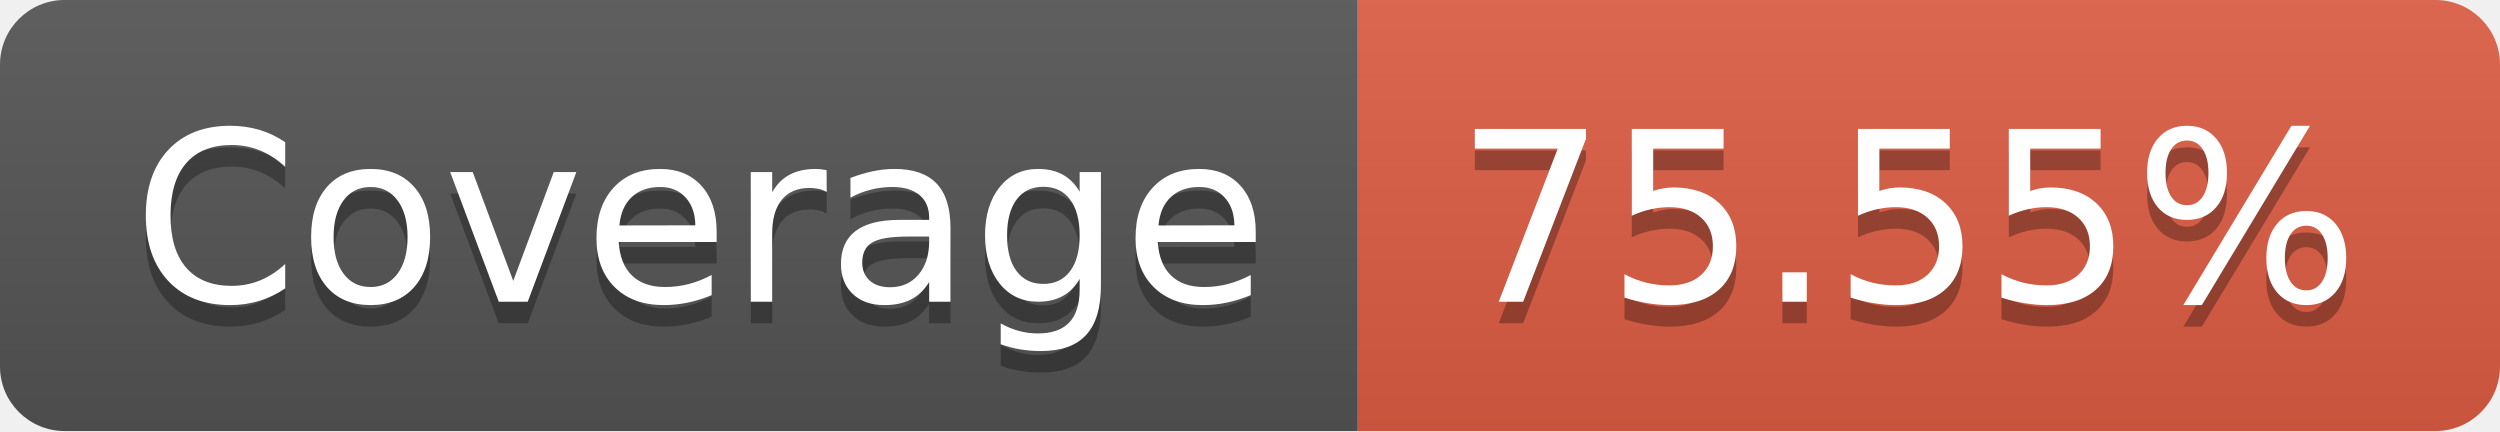
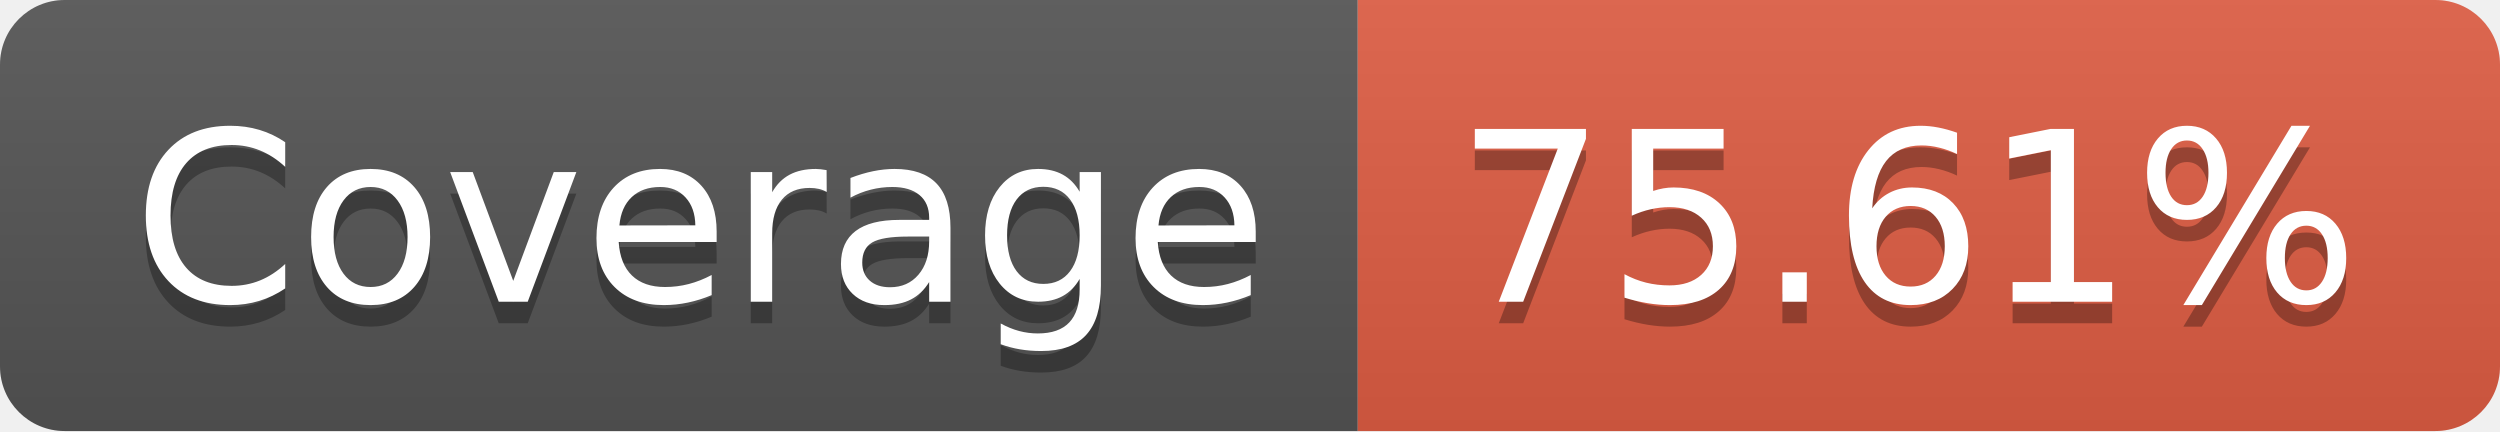
- <svg xmlns="http://www.w3.org/2000/svg" width="116" height="20" role="img" aria-label="Coverage: 75.55%">
+ <svg xmlns="http://www.w3.org/2000/svg" width="116" height="20" role="img" aria-label="Coverage: 75.61%">
  <linearGradient id="s" x2="0" y2="100%">
    <stop offset="0" stop-color="#bbb" stop-opacity=".1" />
    <stop offset="1" stop-opacity=".1" />
  </linearGradient>
  <clipPath id="r">
    <rect width="116" height="20" rx="3" fill="#fff" />
  </clipPath>
  <g clip-path="url(#r)">
    <rect width="63" height="20" fill="#555" />
    <rect x="63" width="53" height="20" fill="#e05d44" />
    <rect width="116" height="20" fill="url(#s)" />
  </g>
  <g fill="#fff" text-anchor="middle" font-family="Verdana,Geneva,DejaVu Sans,sans-serif" text-rendering="geometricPrecision" font-size="110">
    <text aria-hidden="true" x="325" y="150" fill="#010101" fill-opacity=".3" transform="scale(.1)" textLength="530">Coverage</text>
    <text x="325" y="140" transform="scale(.1)" fill="#fff" textLength="530">Coverage</text>
-     <text aria-hidden="true" x="885" y="150" fill="#010101" fill-opacity=".3" transform="scale(.1)" textLength="430">75.55%</text>
-     <text x="885" y="140" transform="scale(.1)" fill="#fff" textLength="430">75.55%</text>
+     <text aria-hidden="true" x="885" y="150" fill="#010101" fill-opacity=".3" transform="scale(.1)" textLength="430">75.61%</text>
+     <text x="885" y="140" transform="scale(.1)" fill="#fff" textLength="430">75.61%</text>
  </g>
</svg>
